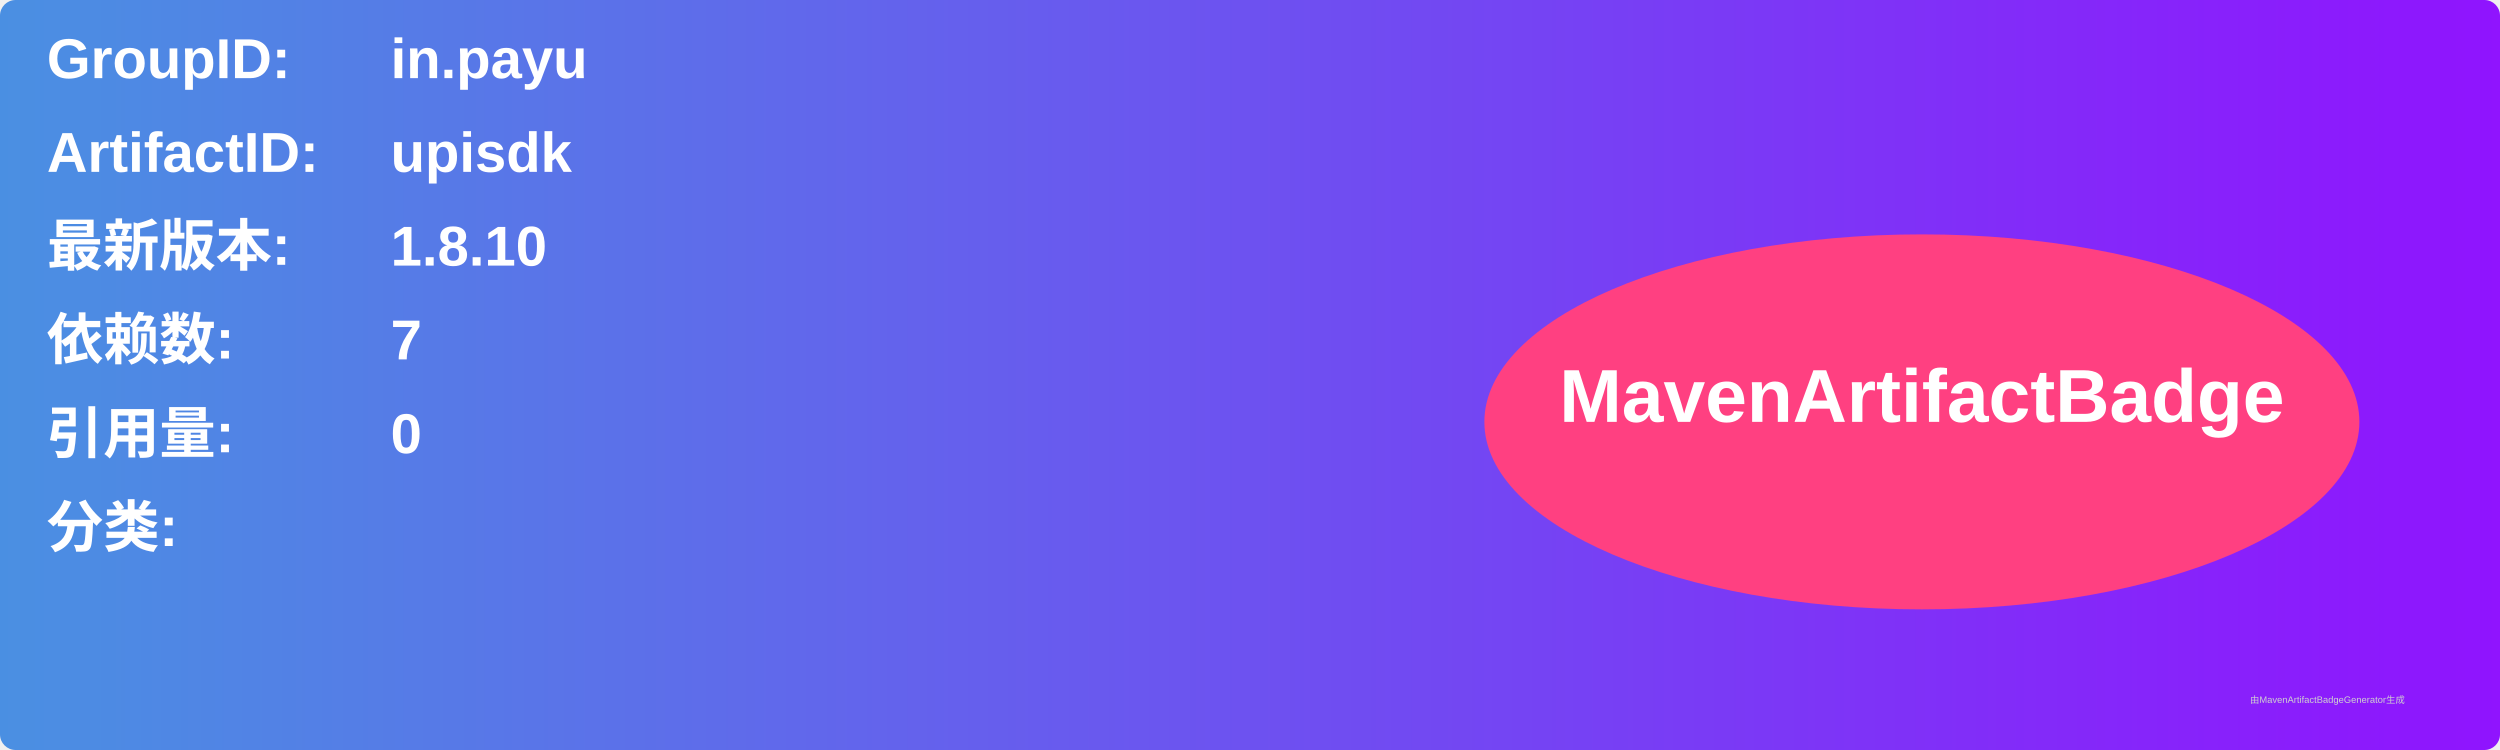
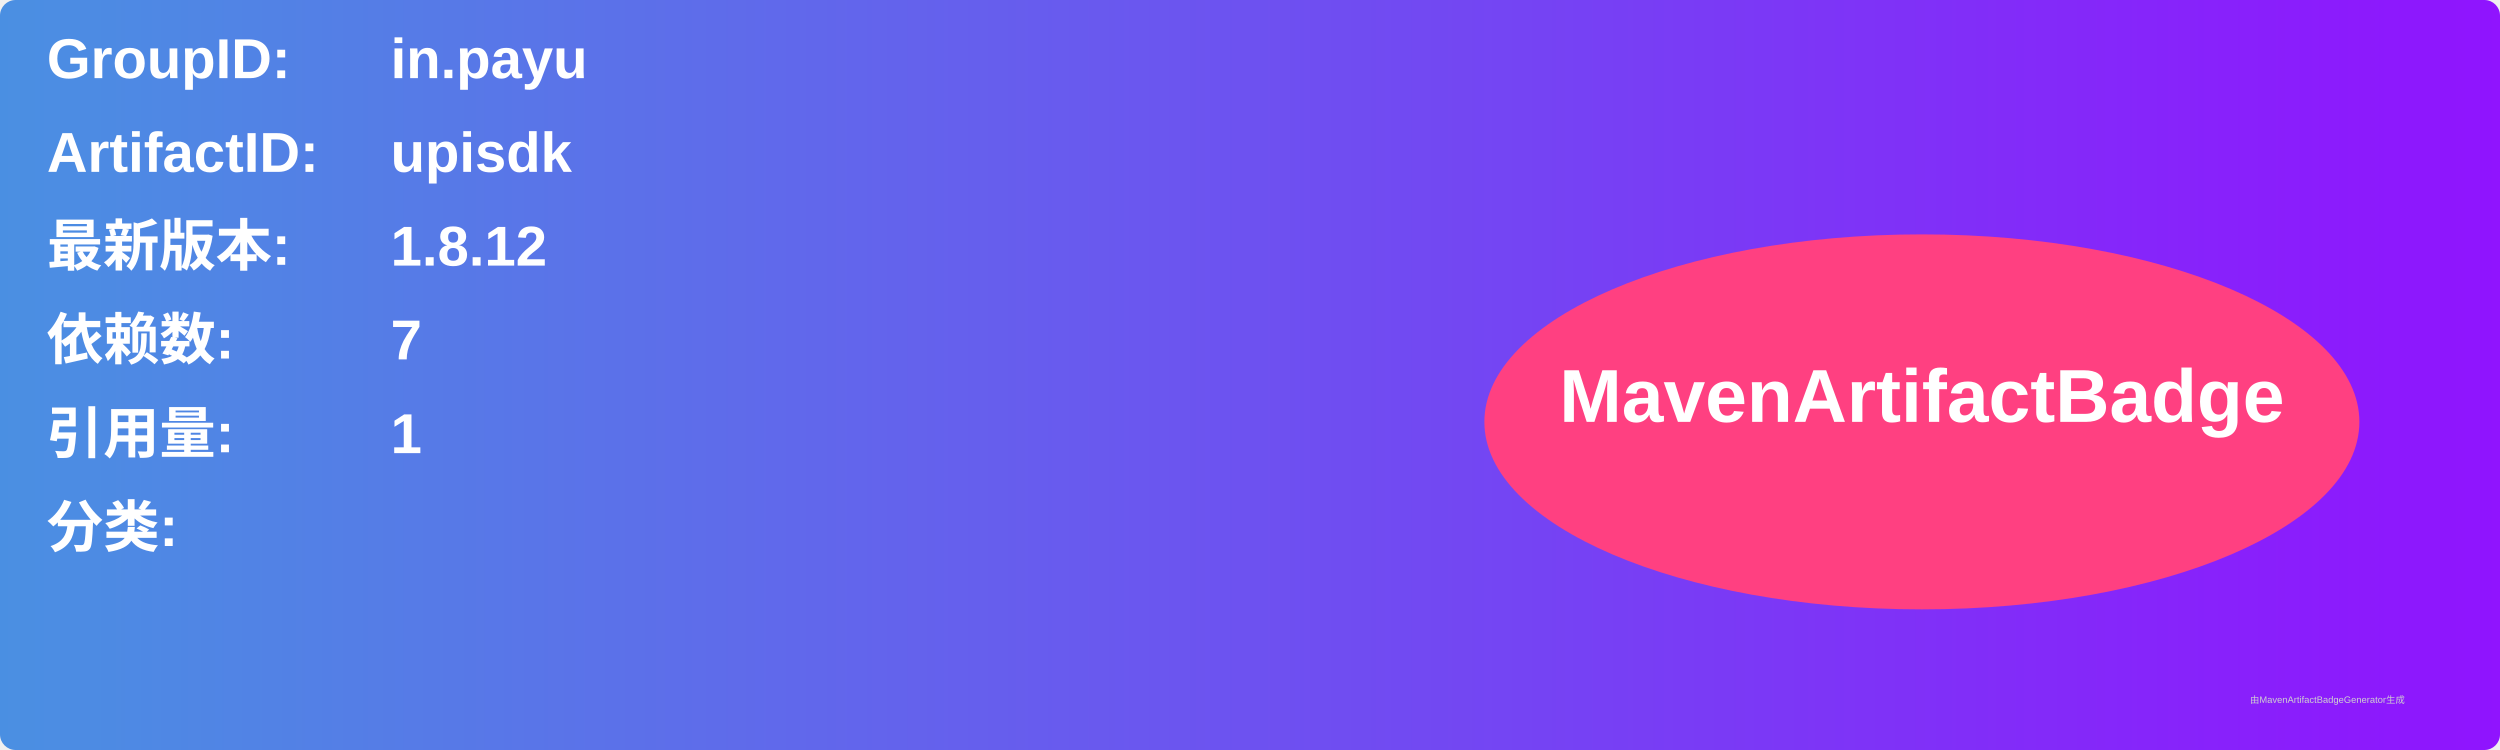
<svg xmlns="http://www.w3.org/2000/svg" width="800" height="240" viewBox="0 0 800 240">
  <linearGradient id="grad" x1="0%" y1="0%" x2="100%" y2="0%">
    <stop offset="0%" stop-color="#4a90e2" />
    <stop offset="100%" stop-color="#9013fe" />
  </linearGradient>
  <rect width="100%" height="100%" rx="5" ry="5" fill="url(#grad)" />
  <g transform="translate(15, 15)">
    <text x="0" y="10" font-family="Arial" font-size="18" fill="white" font-weight="bold" width="260">GroupID:</text>
    <text x="110" y="10" font-family="Arial" font-size="18" fill="white" font-weight="bold" width="460">in.payu</text>
    <text x="0" y="40" font-family="Arial" font-size="18" fill="white" font-weight="bold" width="260">ArtifactID:</text>
    <text x="110" y="40" font-family="Arial" font-size="18" fill="white" font-weight="bold" width="460">upisdk</text>
    <text x="0" y="70" font-family="Arial" font-size="18" fill="white" font-weight="bold">最新版本:</text>
    <text x="110" y="70" font-family="Arial" font-size="18" fill="white" font-weight="bold">
-       <tspan font-weight="bold">1.8.10</tspan>
+       <tspan font-weight="bold">1.8.12</tspan>
    </text>
    <text x="0" y="100" font-family="Arial" font-size="18" fill="white" font-weight="bold">依赖数: </text>
    <text x="110" y="100" font-family="Arial" font-size="18" fill="white">
      <tspan font-weight="bold">7</tspan>
    </text>
    <text x="0" y="130" font-family="Arial" font-size="18" fill="white" font-weight="bold">引用量: </text>
    <text x="110" y="130" font-family="Arial" font-size="18" fill="white">
-       <tspan font-weight="bold">0</tspan>
+       <tspan font-weight="bold">1</tspan>
    </text>
    <text x="0" y="160" font-family="Arial" font-size="18" fill="white" font-weight="bold">分类:</text>
    <text x="10" y="190" font-family="Arial" font-size="10" fill="white">
      <tspan font-weight="bold" />
    </text>
    <ellipse cx="600" cy="120" rx="140" ry="60" fill="#ff4081" />
    <text x="600" y="120" text-anchor="middle" font-family="Arial" font-size="24" fill="white" font-weight="bold">MavenArtifactBadge</text>
  </g>
  <text x="720" y="225" font-family="Arial" font-size="3" fill="#d0d0d0">由MavenArtifactBadgeGenerator生成</text>
</svg>
